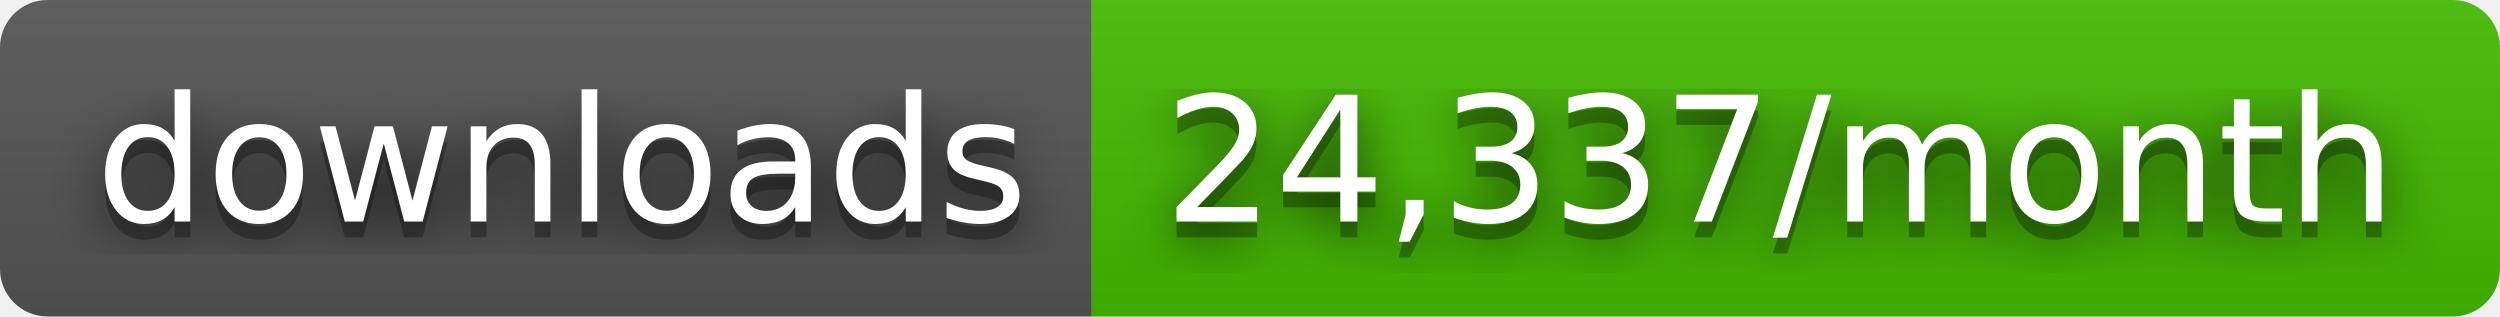
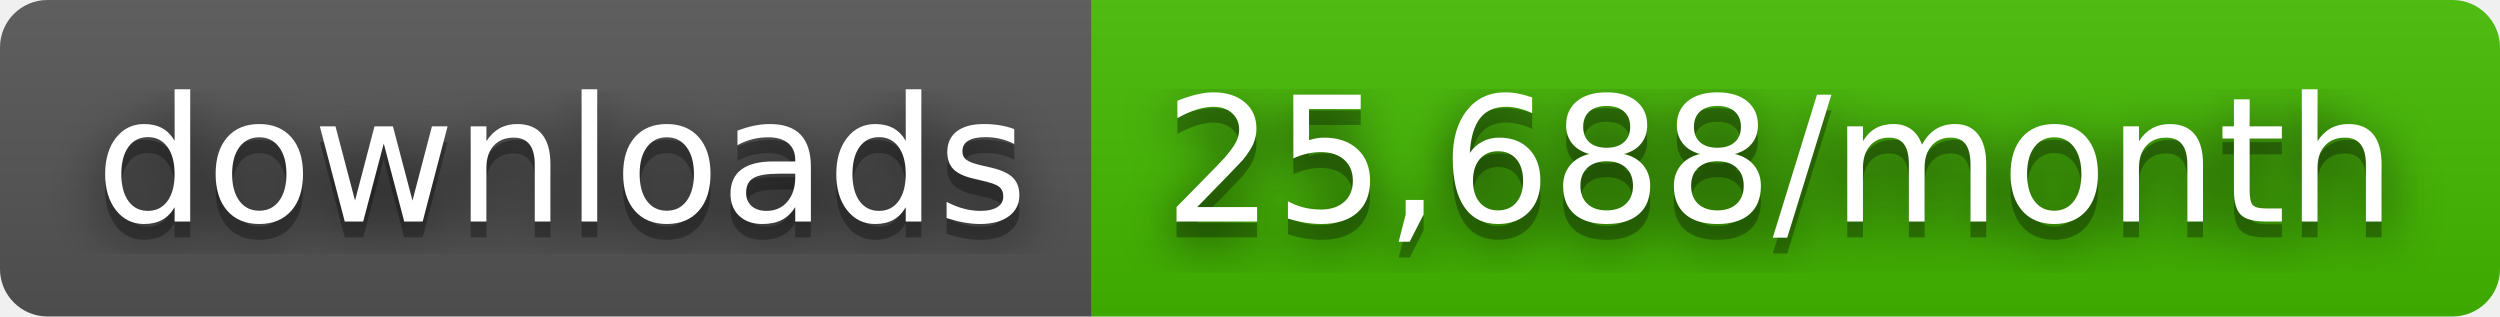
- <svg xmlns="http://www.w3.org/2000/svg" width="158" height="20" role="img" aria-label="downloads: 24,337/month">
+ <svg xmlns="http://www.w3.org/2000/svg" width="158" height="20" role="img" aria-label="downloads: 25,688/month">
  <filter id="blur">
    <feGaussianBlur stdDeviation="16" />
  </filter>
  <linearGradient id="s" x2="0" y2="100%">
    <stop offset="0" stop-color="#bbb" stop-opacity=".1" />
    <stop offset="1" stop-opacity=".1" />
  </linearGradient>
  <clipPath id="r">
    <rect width="158" height="20" rx="3" />
  </clipPath>
  <g clip-path="url(#r)">
    <rect width="69" height="20" fill="#555" />
    <rect x="69" width="89" height="20" fill="#4b0" />
    <rect width="158" height="20" fill="url(#s)" />
  </g>
  <g fill="#fff" text-anchor="middle" font-family="Verdana,Geneva,DejaVu Sans,sans-serif" text-rendering="geometricPrecision" font-size="110">
    <g transform="scale(.1)">
      <g aria-hidden="true" fill="#010101">
        <text x="355" y="150" fill-opacity=".8" filter="url(#blur)" textLength="590">downloads</text>
        <text x="355" y="150" fill-opacity=".3" textLength="590">downloads</text>
      </g>
      <text x="355" y="140" textLength="590">downloads</text>
    </g>
    <g transform="scale(.1)">
      <g aria-hidden="true" fill="#010101">
-         <text x="1125" y="150" fill-opacity=".8" filter="url(#blur)" textLength="790">24,337/month</text>
-         <text x="1125" y="150" fill-opacity=".3" textLength="790">24,337/month</text>
+         <text x="1125" y="150" fill-opacity=".8" filter="url(#blur)" textLength="790">25,688/month</text>
+         <text x="1125" y="150" fill-opacity=".3" textLength="790">25,688/month</text>
      </g>
-       <text x="1125" y="140" textLength="790">24,337/month</text>
+       <text x="1125" y="140" textLength="790">25,688/month</text>
    </g>
  </g>
</svg>
